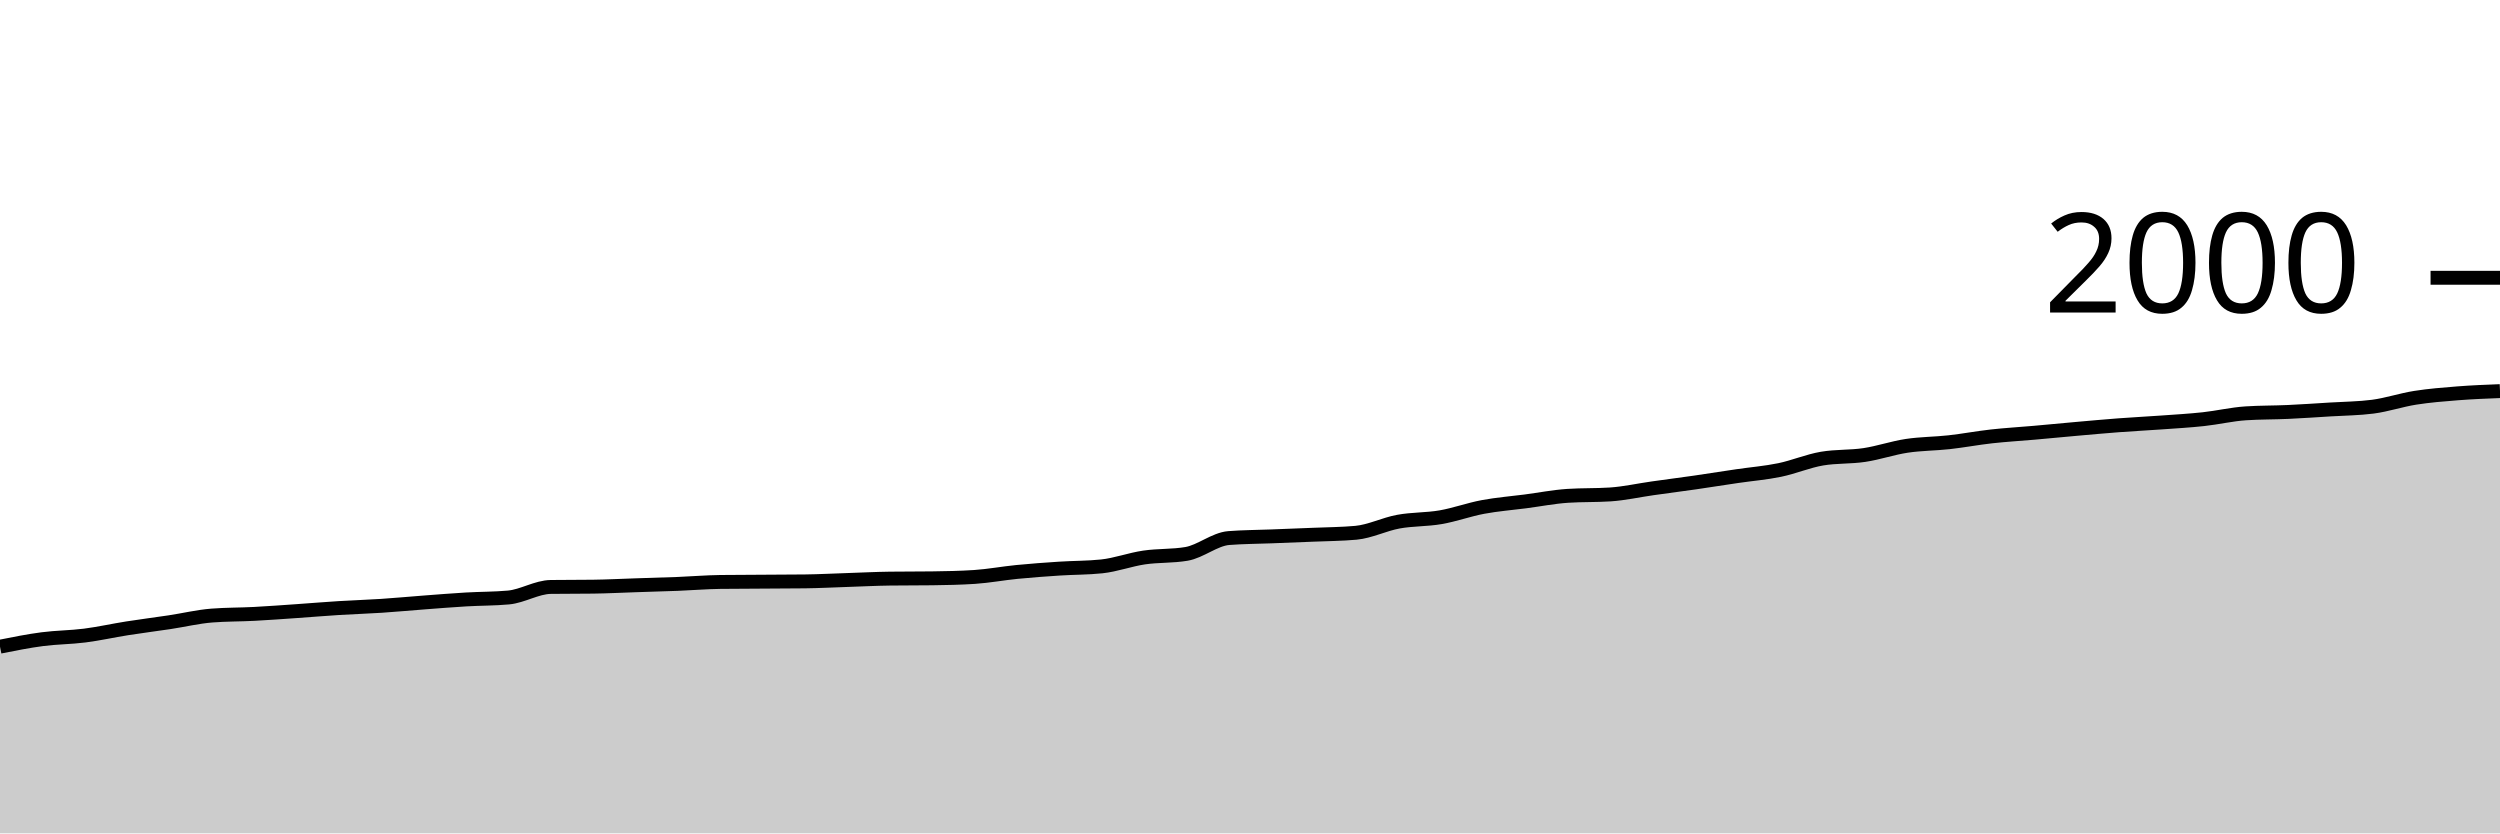
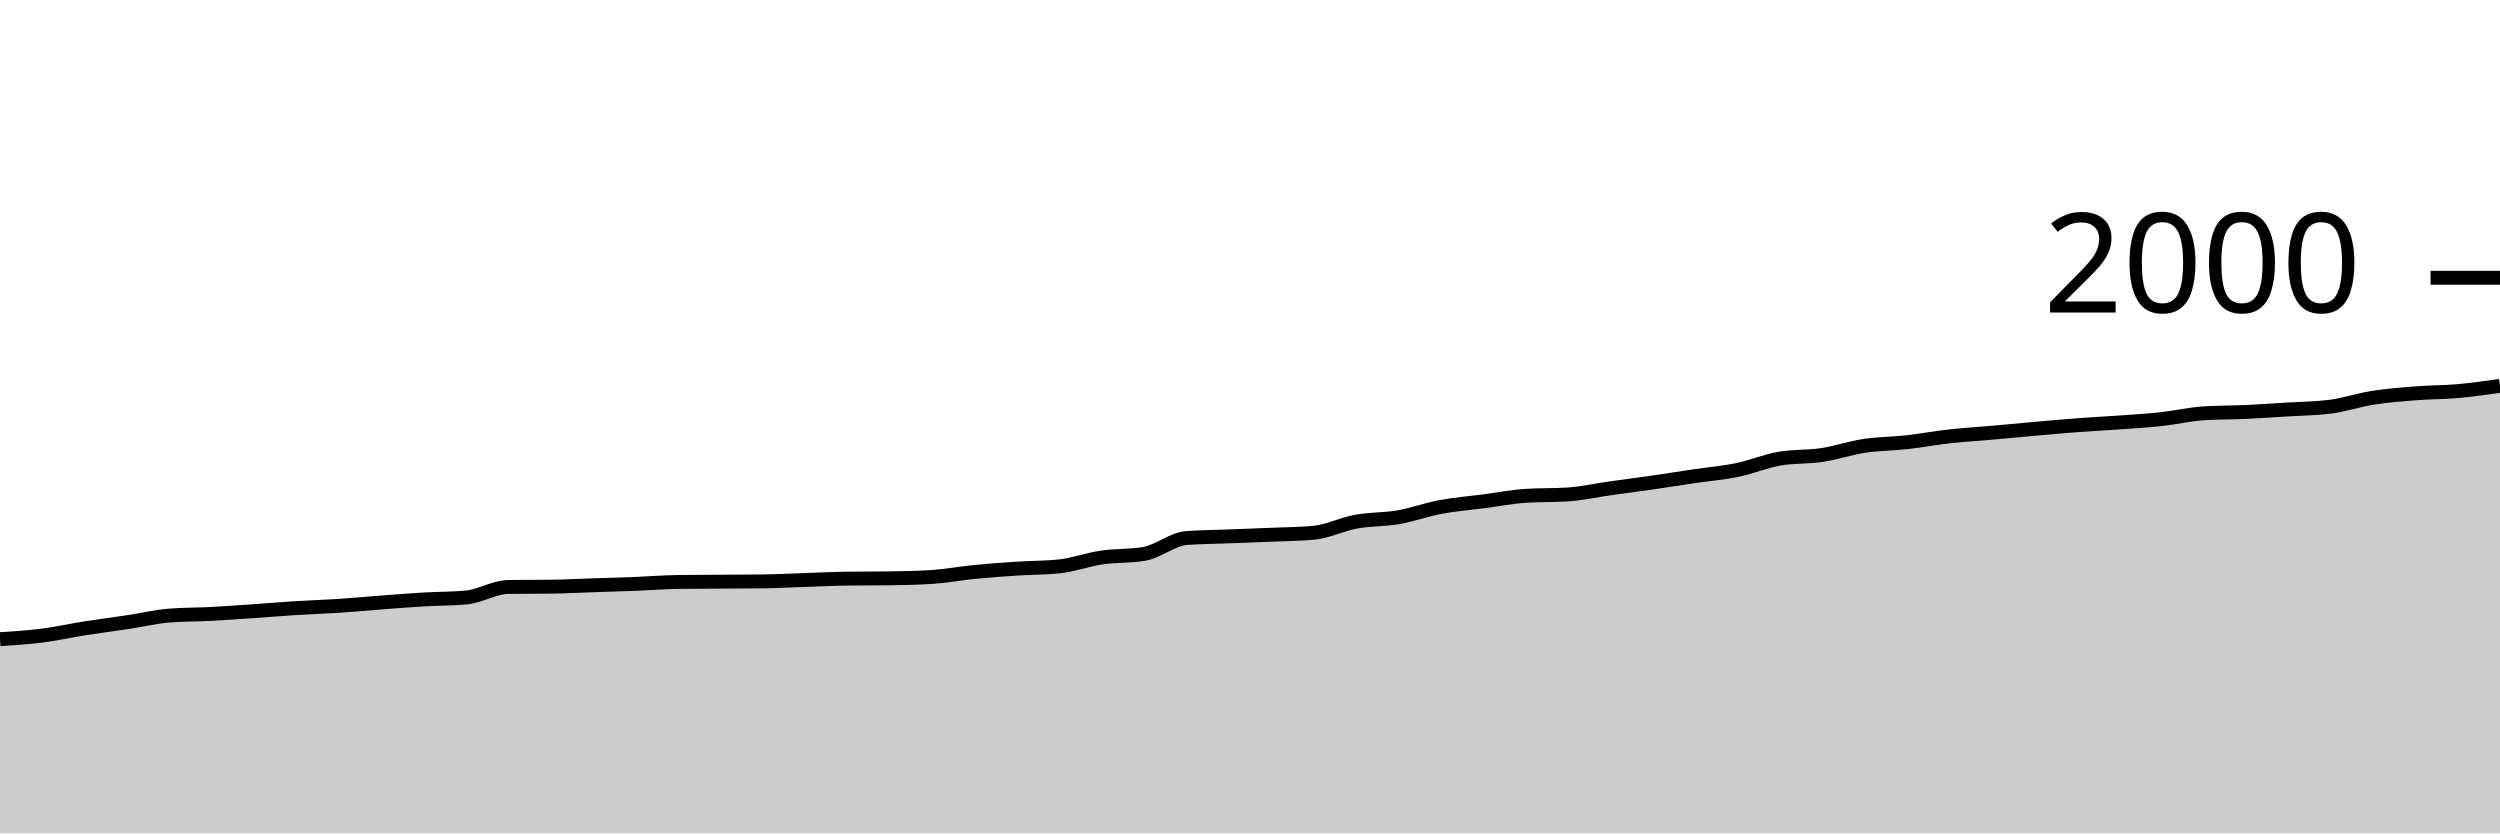
<svg xmlns="http://www.w3.org/2000/svg" viewBox="0 0 180 60">
  <g transform="translate(0,20)">
-     <path class="area" fill="rgba(0, 0, 0, 0.2)" d="M0,26.56C1.017,26.357,2.034,26.153,3.051,26.02C4.068,25.887,5.085,25.89,6.102,25.76C7.119,25.63,8.136,25.4,9.153,25.24C10.169,25.08,11.186,24.953,12.203,24.8C13.22,24.647,14.237,24.4,15.254,24.32C16.271,24.24,17.288,24.253,18.305,24.2C19.322,24.147,20.339,24.07,21.356,24C22.373,23.93,23.39,23.843,24.407,23.78C25.424,23.717,26.441,23.687,27.458,23.62C28.475,23.553,29.492,23.457,30.508,23.38C31.525,23.303,32.542,23.22,33.559,23.16C34.576,23.1,35.593,23.113,36.61,23.02C37.627,22.927,38.644,22.273,39.661,22.26C40.678,22.247,41.695,22.253,42.712,22.24C43.729,22.227,44.746,22.173,45.763,22.14C46.78,22.107,47.797,22.08,48.814,22.04C49.831,22,50.847,21.913,51.864,21.9C52.881,21.887,53.898,21.887,54.915,21.88C55.932,21.873,56.949,21.873,57.966,21.86C58.983,21.847,60,21.793,61.017,21.76C62.034,21.727,63.051,21.673,64.068,21.66C65.085,21.647,66.102,21.653,67.119,21.64C68.136,21.627,69.153,21.607,70.169,21.54C71.186,21.473,72.203,21.28,73.22,21.18C74.237,21.08,75.254,21.007,76.271,20.94C77.288,20.873,78.305,20.887,79.322,20.78C80.339,20.673,81.356,20.29,82.373,20.14C83.39,19.99,84.407,20.053,85.424,19.88C86.441,19.707,87.458,18.82,88.475,18.74C89.492,18.66,90.508,18.66,91.525,18.62C92.542,18.58,93.559,18.543,94.576,18.5C95.593,18.457,96.61,18.453,97.627,18.36C98.644,18.267,99.661,17.747,100.678,17.56C101.695,17.373,102.712,17.417,103.729,17.24C104.746,17.063,105.763,16.69,106.78,16.5C107.797,16.31,108.814,16.233,109.831,16.1C110.847,15.967,111.864,15.767,112.881,15.7C113.898,15.633,114.915,15.667,115.932,15.6C116.949,15.533,117.966,15.303,118.983,15.16C120,15.017,121.017,14.887,122.034,14.74C123.051,14.593,124.068,14.43,125.085,14.28C126.102,14.13,127.119,14.05,128.136,13.84C129.153,13.63,130.169,13.193,131.186,13.02C132.203,12.847,133.22,12.913,134.237,12.76C135.254,12.607,136.271,12.253,137.288,12.1C138.305,11.947,139.322,11.953,140.339,11.84C141.356,11.727,142.373,11.533,143.39,11.42C144.407,11.307,145.424,11.25,146.441,11.16C147.458,11.07,148.475,10.97,149.492,10.88C150.508,10.79,151.525,10.697,152.542,10.62C153.559,10.543,154.576,10.493,155.593,10.42C156.61,10.347,157.627,10.29,158.644,10.18C159.661,10.07,160.678,9.827,161.695,9.76C162.712,9.693,163.729,9.707,164.746,9.66C165.763,9.613,166.78,9.543,167.797,9.48C168.814,9.417,169.831,9.413,170.847,9.28C171.864,9.147,172.881,8.8,173.898,8.64C174.915,8.48,175.932,8.4,176.949,8.32C177.966,8.24,178.983,8.2,180,8.16L180,40C178.983,40,177.966,40,176.949,40C175.932,40,174.915,40,173.898,40C172.881,40,171.864,40,170.847,40C169.831,40,168.814,40,167.797,40C166.78,40,165.763,40,164.746,40C163.729,40,162.712,40,161.695,40C160.678,40,159.661,40,158.644,40C157.627,40,156.61,40,155.593,40C154.576,40,153.559,40,152.542,40C151.525,40,150.508,40,149.492,40C148.475,40,147.458,40,146.441,40C145.424,40,144.407,40,143.39,40C142.373,40,141.356,40,140.339,40C139.322,40,138.305,40,137.288,40C136.271,40,135.254,40,134.237,40C133.22,40,132.203,40,131.186,40C130.169,40,129.153,40,128.136,40C127.119,40,126.102,40,125.085,40C124.068,40,123.051,40,122.034,40C121.017,40,120,40,118.983,40C117.966,40,116.949,40,115.932,40C114.915,40,113.898,40,112.881,40C111.864,40,110.847,40,109.831,40C108.814,40,107.797,40,106.78,40C105.763,40,104.746,40,103.729,40C102.712,40,101.695,40,100.678,40C99.661,40,98.644,40,97.627,40C96.61,40,95.593,40,94.576,40C93.559,40,92.542,40,91.525,40C90.508,40,89.492,40,88.475,40C87.458,40,86.441,40,85.424,40C84.407,40,83.39,40,82.373,40C81.356,40,80.339,40,79.322,40C78.305,40,77.288,40,76.271,40C75.254,40,74.237,40,73.22,40C72.203,40,71.186,40,70.169,40C69.153,40,68.136,40,67.119,40C66.102,40,65.085,40,64.068,40C63.051,40,62.034,40,61.017,40C60,40,58.983,40,57.966,40C56.949,40,55.932,40,54.915,40C53.898,40,52.881,40,51.864,40C50.847,40,49.831,40,48.814,40C47.797,40,46.78,40,45.763,40C44.746,40,43.729,40,42.712,40C41.695,40,40.678,40,39.661,40C38.644,40,37.627,40,36.61,40C35.593,40,34.576,40,33.559,40C32.542,40,31.525,40,30.508,40C29.492,40,28.475,40,27.458,40C26.441,40,25.424,40,24.407,40C23.39,40,22.373,40,21.356,40C20.339,40,19.322,40,18.305,40C17.288,40,16.271,40,15.254,40C14.237,40,13.22,40,12.203,40C11.186,40,10.169,40,9.153,40C8.136,40,7.119,40,6.102,40C5.085,40,4.068,40,3.051,40C2.034,40,1.017,40,0,40Z" />
-     <path class="line" stroke="black" fill="none" d="M0,26.56C1.017,26.357,2.034,26.153,3.051,26.02C4.068,25.887,5.085,25.89,6.102,25.76C7.119,25.63,8.136,25.4,9.153,25.24C10.169,25.08,11.186,24.953,12.203,24.8C13.22,24.647,14.237,24.4,15.254,24.32C16.271,24.24,17.288,24.253,18.305,24.2C19.322,24.147,20.339,24.07,21.356,24C22.373,23.93,23.39,23.843,24.407,23.78C25.424,23.717,26.441,23.687,27.458,23.62C28.475,23.553,29.492,23.457,30.508,23.38C31.525,23.303,32.542,23.22,33.559,23.16C34.576,23.1,35.593,23.113,36.61,23.02C37.627,22.927,38.644,22.273,39.661,22.26C40.678,22.247,41.695,22.253,42.712,22.24C43.729,22.227,44.746,22.173,45.763,22.14C46.78,22.107,47.797,22.08,48.814,22.04C49.831,22,50.847,21.913,51.864,21.9C52.881,21.887,53.898,21.887,54.915,21.88C55.932,21.873,56.949,21.873,57.966,21.86C58.983,21.847,60,21.793,61.017,21.76C62.034,21.727,63.051,21.673,64.068,21.66C65.085,21.647,66.102,21.653,67.119,21.64C68.136,21.627,69.153,21.607,70.169,21.54C71.186,21.473,72.203,21.28,73.22,21.18C74.237,21.08,75.254,21.007,76.271,20.94C77.288,20.873,78.305,20.887,79.322,20.78C80.339,20.673,81.356,20.29,82.373,20.14C83.39,19.99,84.407,20.053,85.424,19.88C86.441,19.707,87.458,18.82,88.475,18.74C89.492,18.66,90.508,18.66,91.525,18.62C92.542,18.58,93.559,18.543,94.576,18.5C95.593,18.457,96.61,18.453,97.627,18.36C98.644,18.267,99.661,17.747,100.678,17.56C101.695,17.373,102.712,17.417,103.729,17.24C104.746,17.063,105.763,16.69,106.78,16.5C107.797,16.31,108.814,16.233,109.831,16.1C110.847,15.967,111.864,15.767,112.881,15.7C113.898,15.633,114.915,15.667,115.932,15.6C116.949,15.533,117.966,15.303,118.983,15.16C120,15.017,121.017,14.887,122.034,14.74C123.051,14.593,124.068,14.43,125.085,14.28C126.102,14.13,127.119,14.05,128.136,13.84C129.153,13.63,130.169,13.193,131.186,13.02C132.203,12.847,133.22,12.913,134.237,12.76C135.254,12.607,136.271,12.253,137.288,12.1C138.305,11.947,139.322,11.953,140.339,11.84C141.356,11.727,142.373,11.533,143.39,11.42C144.407,11.307,145.424,11.25,146.441,11.16C147.458,11.07,148.475,10.97,149.492,10.88C150.508,10.79,151.525,10.697,152.542,10.62C153.559,10.543,154.576,10.493,155.593,10.42C156.61,10.347,157.627,10.29,158.644,10.18C159.661,10.07,160.678,9.827,161.695,9.76C162.712,9.693,163.729,9.707,164.746,9.66C165.763,9.613,166.78,9.543,167.797,9.48C168.814,9.417,169.831,9.413,170.847,9.28C171.864,9.147,172.881,8.8,173.898,8.64C174.915,8.48,175.932,8.4,176.949,8.32C177.966,8.24,178.983,8.2,180,8.16" />
+     <path class="area" fill="rgba(0, 0, 0, 0.2)" d="M0,26.02C1.017,25.955,2.034,25.89,3.051,25.76C4.068,25.63,5.085,25.4,6.102,25.24C7.119,25.08,8.136,24.953,9.153,24.8C10.169,24.647,11.186,24.4,12.203,24.32C13.22,24.24,14.237,24.253,15.254,24.2C16.271,24.147,17.288,24.07,18.305,24C19.322,23.93,20.339,23.843,21.356,23.78C22.373,23.717,23.39,23.687,24.407,23.62C25.424,23.553,26.441,23.457,27.458,23.38C28.475,23.303,29.492,23.22,30.508,23.16C31.525,23.1,32.542,23.113,33.559,23.02C34.576,22.927,35.593,22.273,36.61,22.26C37.627,22.247,38.644,22.253,39.661,22.24C40.678,22.227,41.695,22.173,42.712,22.14C43.729,22.107,44.746,22.08,45.763,22.04C46.78,22,47.797,21.913,48.814,21.9C49.831,21.887,50.847,21.887,51.864,21.88C52.881,21.873,53.898,21.873,54.915,21.86C55.932,21.847,56.949,21.793,57.966,21.76C58.983,21.727,60,21.673,61.017,21.66C62.034,21.647,63.051,21.653,64.068,21.64C65.085,21.627,66.102,21.607,67.119,21.54C68.136,21.473,69.153,21.28,70.169,21.18C71.186,21.08,72.203,21.007,73.22,20.94C74.237,20.873,75.254,20.887,76.271,20.78C77.288,20.673,78.305,20.29,79.322,20.14C80.339,19.99,81.356,20.053,82.373,19.88C83.39,19.707,84.407,18.82,85.424,18.74C86.441,18.66,87.458,18.66,88.475,18.62C89.492,18.58,90.508,18.543,91.525,18.5C92.542,18.457,93.559,18.453,94.576,18.36C95.593,18.267,96.61,17.747,97.627,17.56C98.644,17.373,99.661,17.417,100.678,17.24C101.695,17.063,102.712,16.69,103.729,16.5C104.746,16.31,105.763,16.233,106.78,16.1C107.797,15.967,108.814,15.767,109.831,15.7C110.847,15.633,111.864,15.667,112.881,15.6C113.898,15.533,114.915,15.303,115.932,15.16C116.949,15.017,117.966,14.887,118.983,14.74C120,14.593,121.017,14.43,122.034,14.28C123.051,14.13,124.068,14.05,125.085,13.84C126.102,13.63,127.119,13.193,128.136,13.02C129.153,12.847,130.169,12.913,131.186,12.76C132.203,12.607,133.22,12.253,134.237,12.1C135.254,11.947,136.271,11.953,137.288,11.84C138.305,11.727,139.322,11.533,140.339,11.42C141.356,11.307,142.373,11.25,143.39,11.16C144.407,11.07,145.424,10.97,146.441,10.88C147.458,10.79,148.475,10.697,149.492,10.62C150.508,10.543,151.525,10.493,152.542,10.42C153.559,10.347,154.576,10.29,155.593,10.18C156.61,10.07,157.627,9.827,158.644,9.76C159.661,9.693,160.678,9.707,161.695,9.66C162.712,9.613,163.729,9.543,164.746,9.48C165.763,9.417,166.78,9.413,167.797,9.28C168.814,9.147,169.831,8.8,170.847,8.64C171.864,8.48,172.881,8.4,173.898,8.32C174.915,8.24,175.932,8.25,176.949,8.16C177.966,8.07,178.983,7.925,180,7.78L180,40C178.983,40,177.966,40,176.949,40C175.932,40,174.915,40,173.898,40C172.881,40,171.864,40,170.847,40C169.831,40,168.814,40,167.797,40C166.78,40,165.763,40,164.746,40C163.729,40,162.712,40,161.695,40C160.678,40,159.661,40,158.644,40C157.627,40,156.61,40,155.593,40C154.576,40,153.559,40,152.542,40C151.525,40,150.508,40,149.492,40C148.475,40,147.458,40,146.441,40C145.424,40,144.407,40,143.39,40C142.373,40,141.356,40,140.339,40C139.322,40,138.305,40,137.288,40C136.271,40,135.254,40,134.237,40C133.22,40,132.203,40,131.186,40C130.169,40,129.153,40,128.136,40C127.119,40,126.102,40,125.085,40C124.068,40,123.051,40,122.034,40C121.017,40,120,40,118.983,40C117.966,40,116.949,40,115.932,40C114.915,40,113.898,40,112.881,40C111.864,40,110.847,40,109.831,40C108.814,40,107.797,40,106.78,40C105.763,40,104.746,40,103.729,40C102.712,40,101.695,40,100.678,40C99.661,40,98.644,40,97.627,40C96.61,40,95.593,40,94.576,40C93.559,40,92.542,40,91.525,40C90.508,40,89.492,40,88.475,40C87.458,40,86.441,40,85.424,40C84.407,40,83.39,40,82.373,40C81.356,40,80.339,40,79.322,40C78.305,40,77.288,40,76.271,40C75.254,40,74.237,40,73.22,40C72.203,40,71.186,40,70.169,40C69.153,40,68.136,40,67.119,40C66.102,40,65.085,40,64.068,40C63.051,40,62.034,40,61.017,40C60,40,58.983,40,57.966,40C56.949,40,55.932,40,54.915,40C53.898,40,52.881,40,51.864,40C50.847,40,49.831,40,48.814,40C47.797,40,46.78,40,45.763,40C44.746,40,43.729,40,42.712,40C41.695,40,40.678,40,39.661,40C38.644,40,37.627,40,36.61,40C35.593,40,34.576,40,33.559,40C32.542,40,31.525,40,30.508,40C29.492,40,28.475,40,27.458,40C26.441,40,25.424,40,24.407,40C23.39,40,22.373,40,21.356,40C20.339,40,19.322,40,18.305,40C17.288,40,16.271,40,15.254,40C14.237,40,13.22,40,12.203,40C11.186,40,10.169,40,9.153,40C8.136,40,7.119,40,6.102,40C5.085,40,4.068,40,3.051,40C2.034,40,1.017,40,0,40Z" />
+     <path class="line" stroke="black" fill="none" d="M0,26.02C1.017,25.955,2.034,25.89,3.051,25.76C4.068,25.63,5.085,25.4,6.102,25.24C7.119,25.08,8.136,24.953,9.153,24.8C10.169,24.647,11.186,24.4,12.203,24.32C13.22,24.24,14.237,24.253,15.254,24.2C16.271,24.147,17.288,24.07,18.305,24C19.322,23.93,20.339,23.843,21.356,23.78C22.373,23.717,23.39,23.687,24.407,23.62C25.424,23.553,26.441,23.457,27.458,23.38C28.475,23.303,29.492,23.22,30.508,23.16C31.525,23.1,32.542,23.113,33.559,23.02C34.576,22.927,35.593,22.273,36.61,22.26C37.627,22.247,38.644,22.253,39.661,22.24C40.678,22.227,41.695,22.173,42.712,22.14C43.729,22.107,44.746,22.08,45.763,22.04C46.78,22,47.797,21.913,48.814,21.9C49.831,21.887,50.847,21.887,51.864,21.88C52.881,21.873,53.898,21.873,54.915,21.86C55.932,21.847,56.949,21.793,57.966,21.76C58.983,21.727,60,21.673,61.017,21.66C62.034,21.647,63.051,21.653,64.068,21.64C65.085,21.627,66.102,21.607,67.119,21.54C68.136,21.473,69.153,21.28,70.169,21.18C71.186,21.08,72.203,21.007,73.22,20.94C74.237,20.873,75.254,20.887,76.271,20.78C77.288,20.673,78.305,20.29,79.322,20.14C80.339,19.99,81.356,20.053,82.373,19.88C83.39,19.707,84.407,18.82,85.424,18.74C86.441,18.66,87.458,18.66,88.475,18.62C89.492,18.58,90.508,18.543,91.525,18.5C92.542,18.457,93.559,18.453,94.576,18.36C95.593,18.267,96.61,17.747,97.627,17.56C98.644,17.373,99.661,17.417,100.678,17.24C101.695,17.063,102.712,16.69,103.729,16.5C104.746,16.31,105.763,16.233,106.78,16.1C107.797,15.967,108.814,15.767,109.831,15.7C110.847,15.633,111.864,15.667,112.881,15.6C113.898,15.533,114.915,15.303,115.932,15.16C116.949,15.017,117.966,14.887,118.983,14.74C120,14.593,121.017,14.43,122.034,14.28C123.051,14.13,124.068,14.05,125.085,13.84C126.102,13.63,127.119,13.193,128.136,13.02C129.153,12.847,130.169,12.913,131.186,12.76C132.203,12.607,133.22,12.253,134.237,12.1C135.254,11.947,136.271,11.953,137.288,11.84C138.305,11.727,139.322,11.533,140.339,11.42C141.356,11.307,142.373,11.25,143.39,11.16C144.407,11.07,145.424,10.97,146.441,10.88C147.458,10.79,148.475,10.697,149.492,10.62C150.508,10.543,151.525,10.493,152.542,10.42C153.559,10.347,154.576,10.29,155.593,10.18C156.61,10.07,157.627,9.827,158.644,9.76C159.661,9.693,160.678,9.707,161.695,9.66C162.712,9.613,163.729,9.543,164.746,9.48C165.763,9.417,166.78,9.413,167.797,9.28C168.814,9.147,169.831,8.8,170.847,8.64C171.864,8.48,172.881,8.4,173.898,8.32C174.915,8.24,175.932,8.25,176.949,8.16C177.966,8.07,178.983,7.925,180,7.78" />
    <path class="axis-ceiling" stroke-width="1" stroke="black" fill="none" d="M175,0L180,0" />
    <text class="axis-ceiling-label" font-family="sans-serif" text-anchor="end" font-size="10px" x="170" y="2.5">2000</text>
  </g>
</svg>
